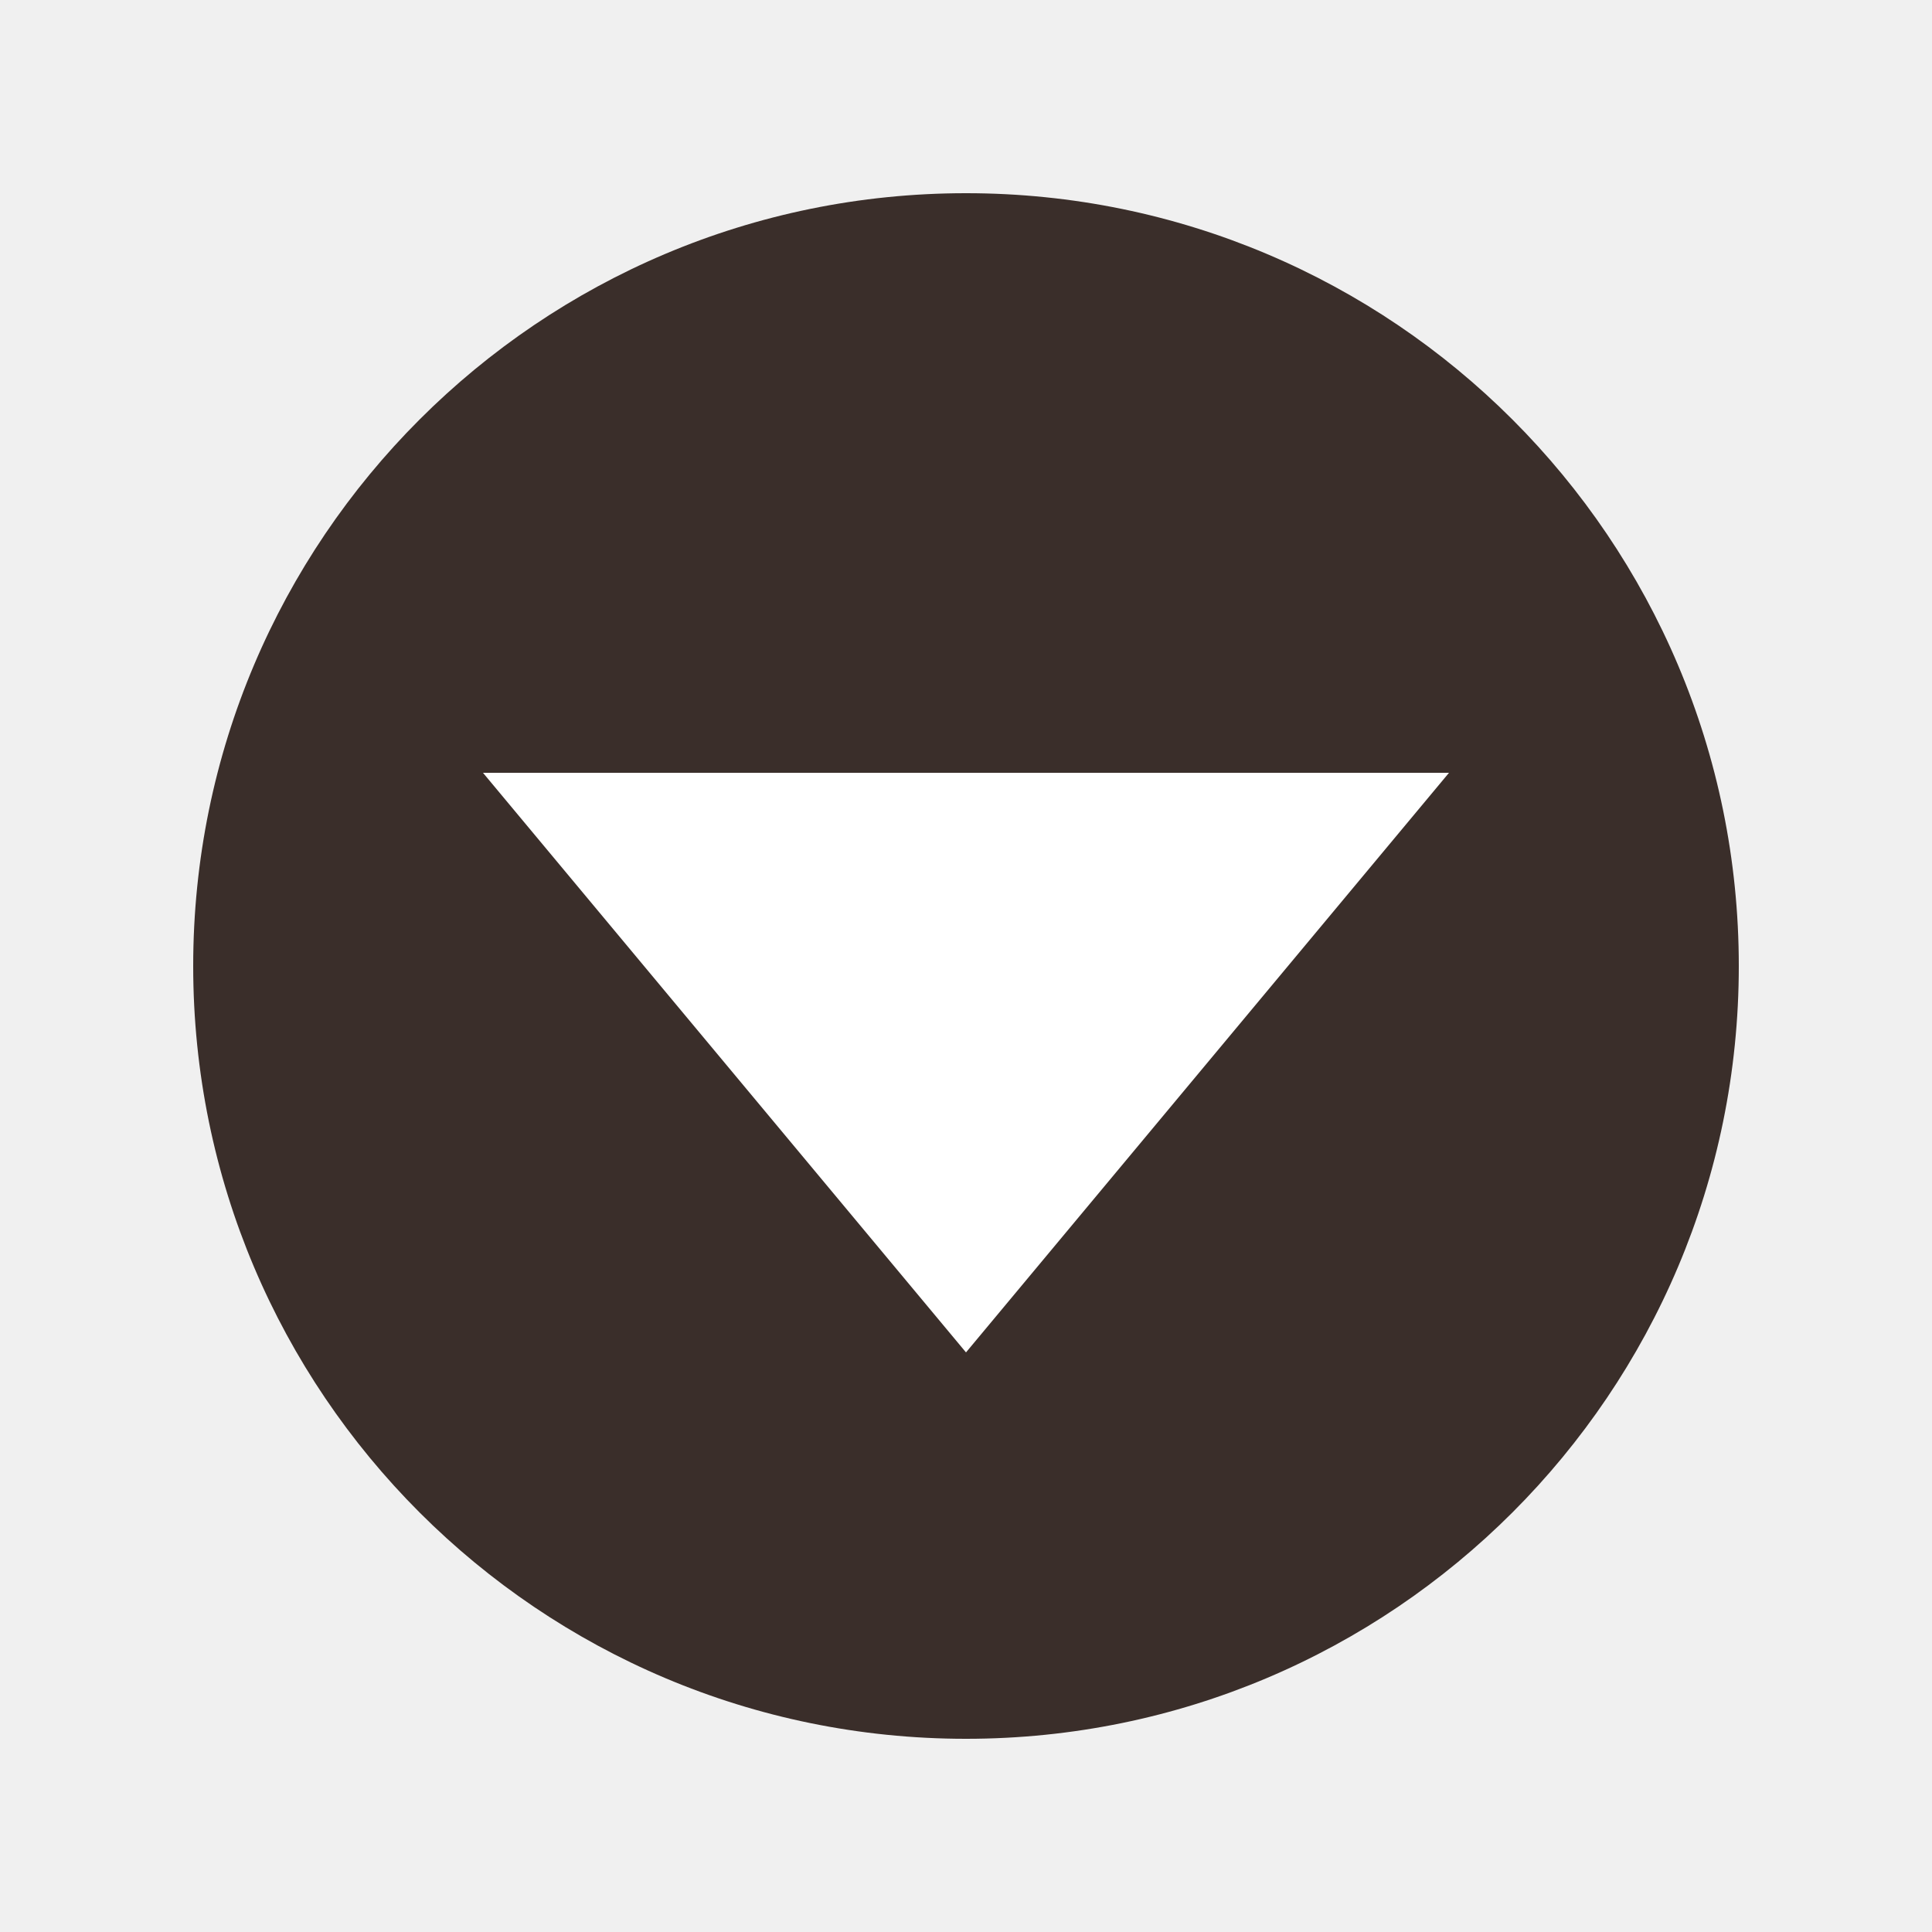
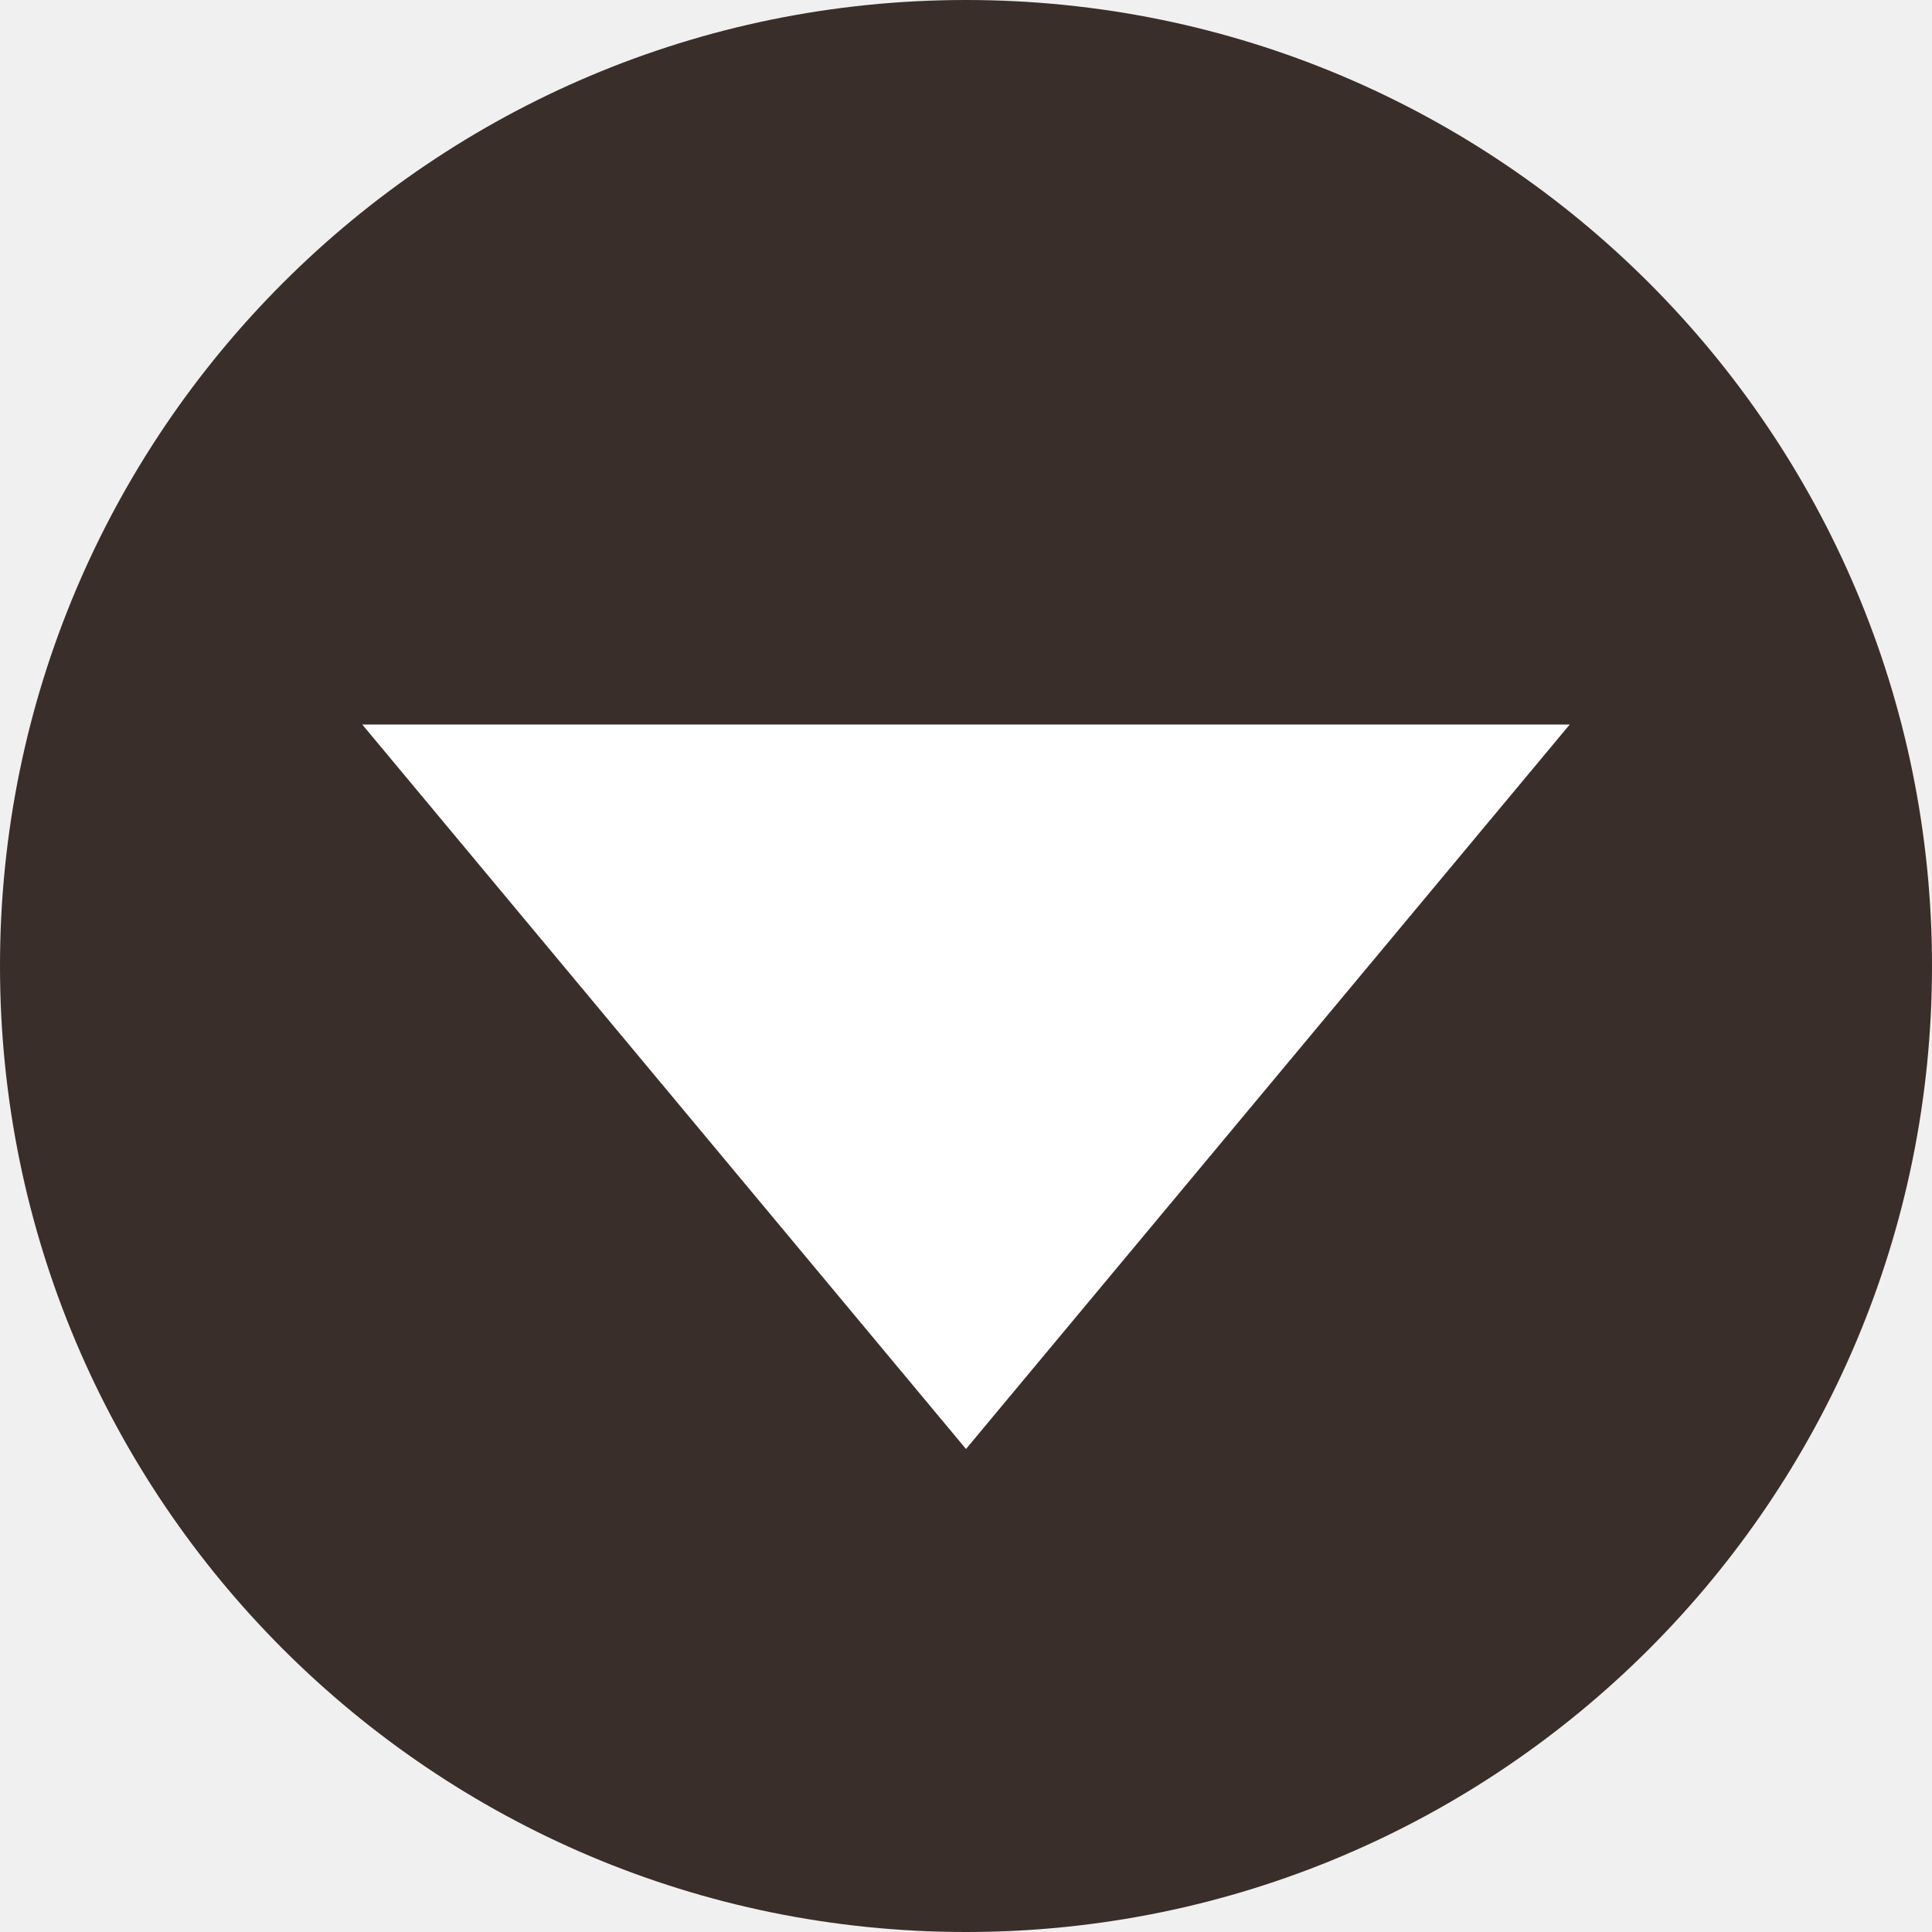
- <svg xmlns="http://www.w3.org/2000/svg" width="200" height="200">
-   <circle cx="100" cy="100" r="80" fill="#3a2e2a" />
-   <polygon points="100,140 50,80 150,80" fill="white" />
+ <svg xmlns="http://www.w3.org/2000/svg" width="160" height="160">
+   <circle cx="80" cy="80" r="80" fill="#3a2e2a" />
+   <polygon points="80,120 30,60 130,60" fill="white" />
</svg>
